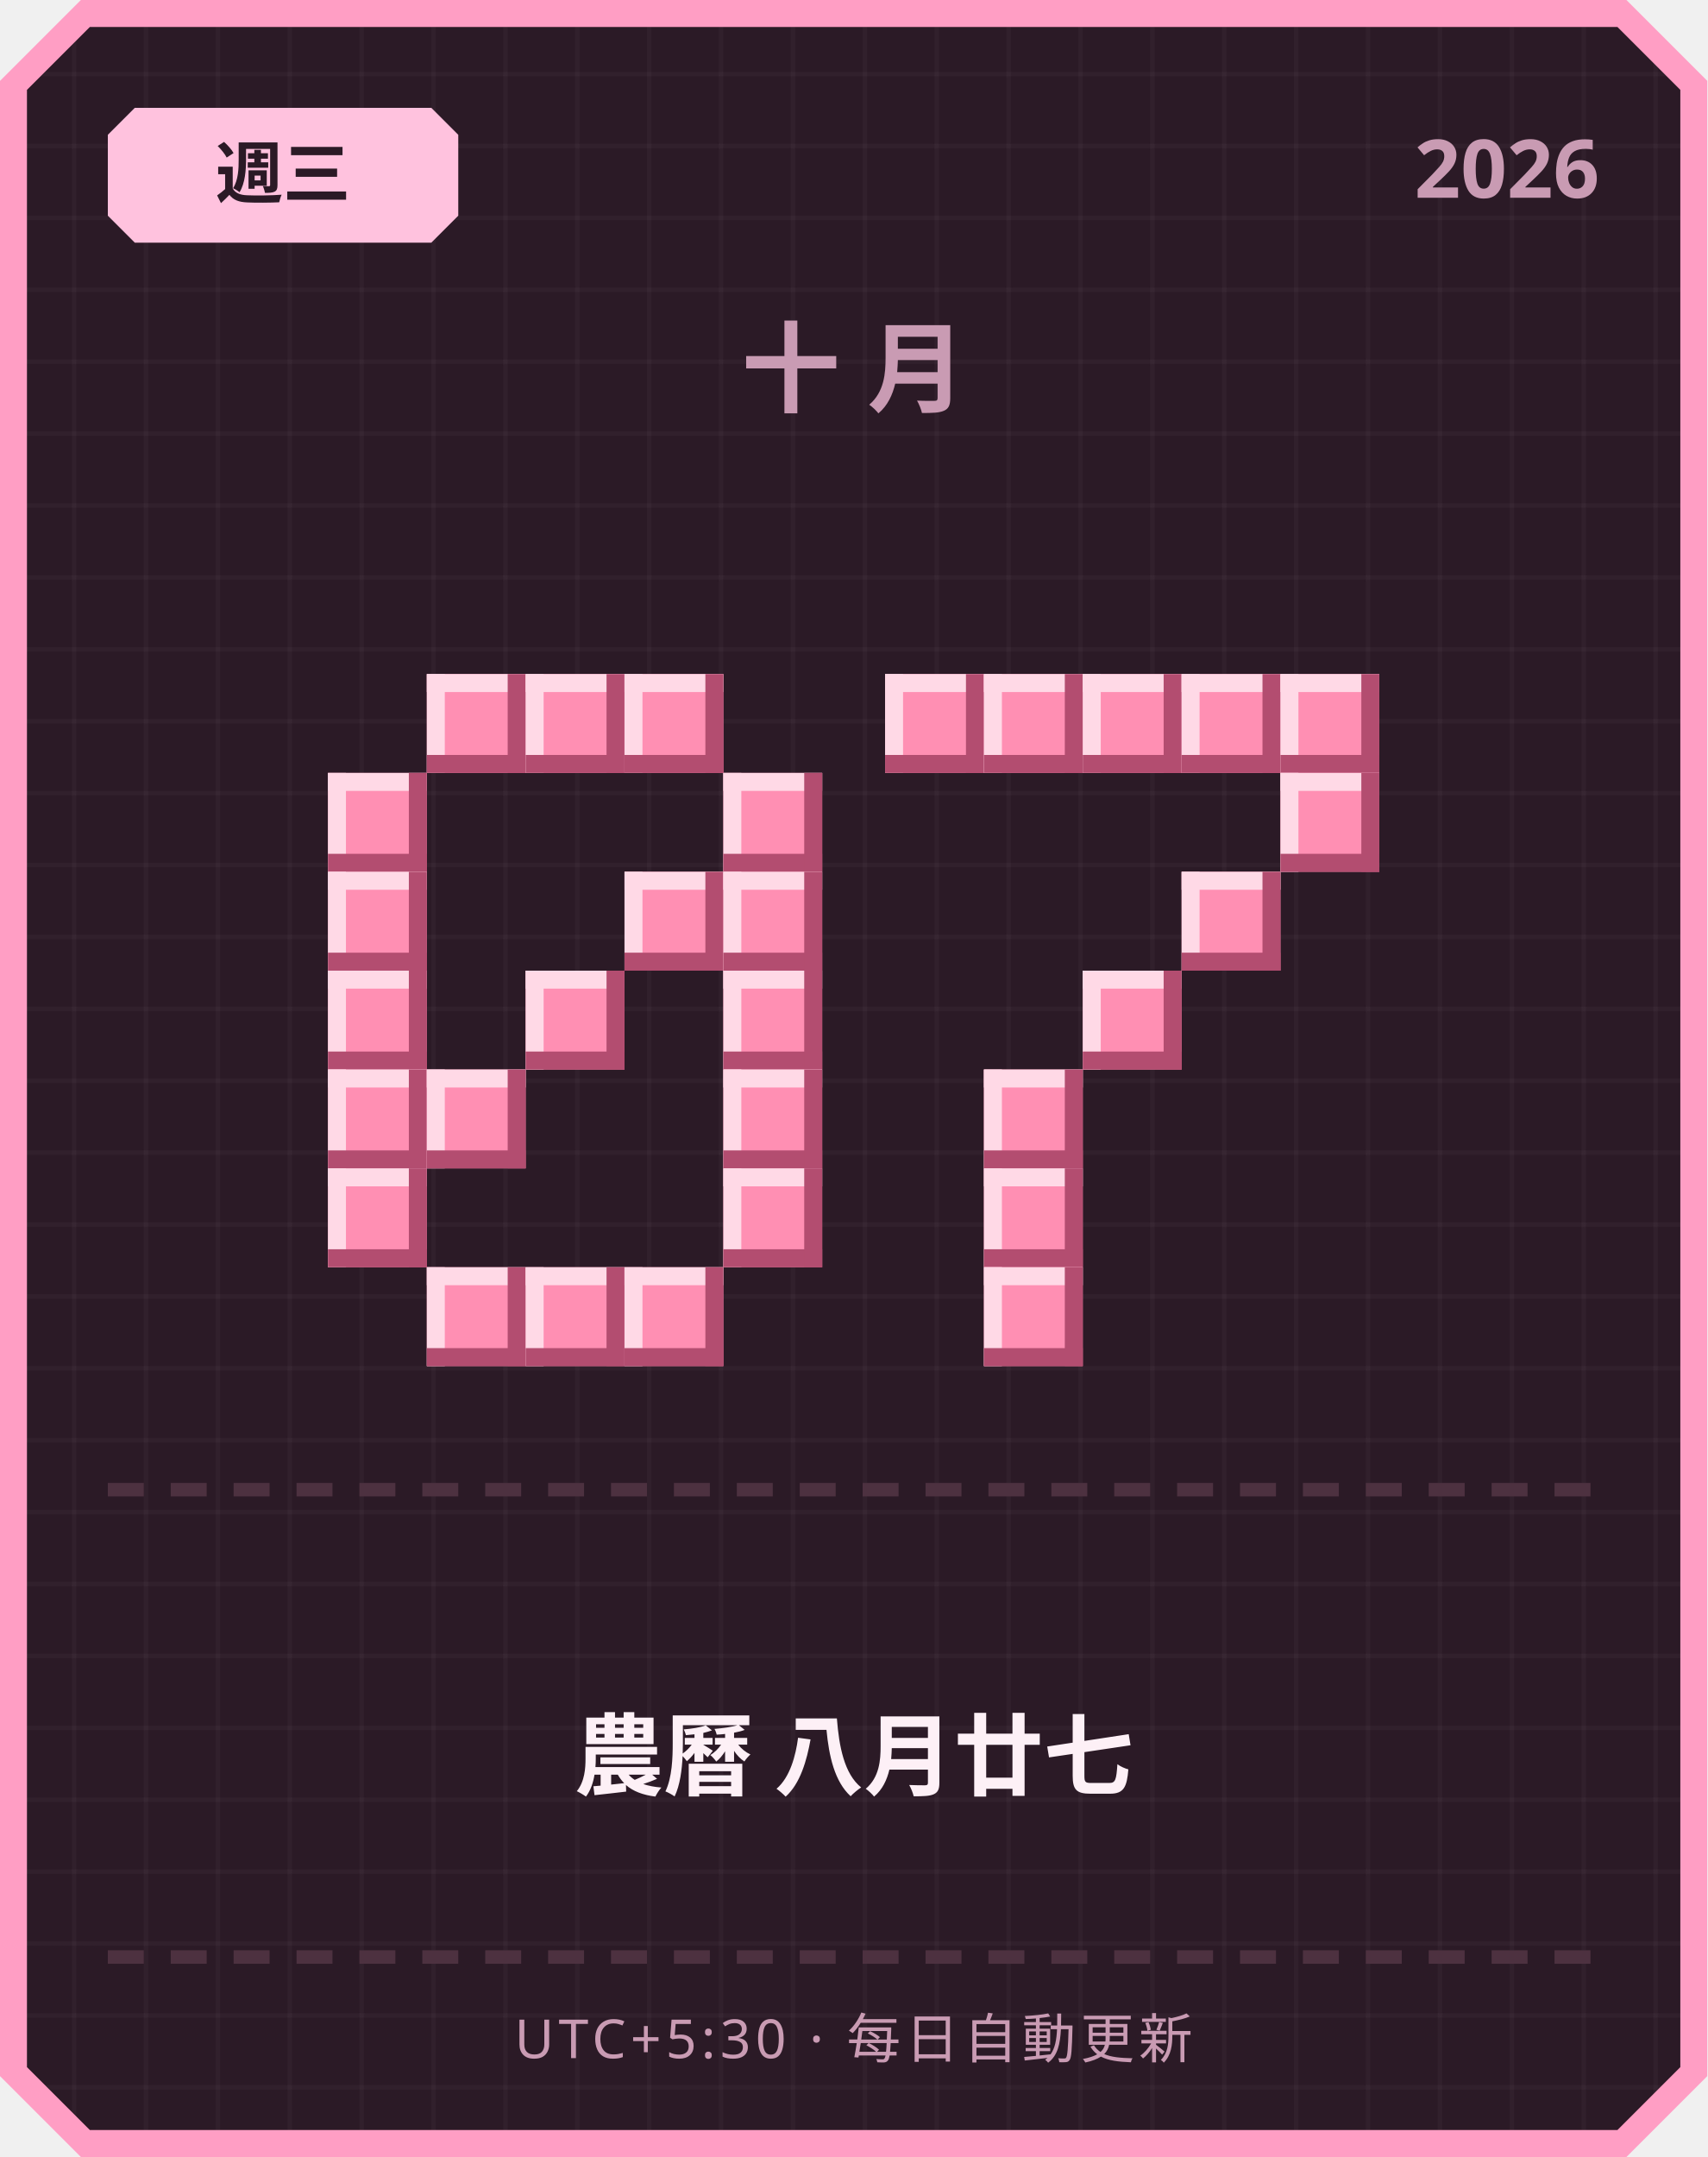
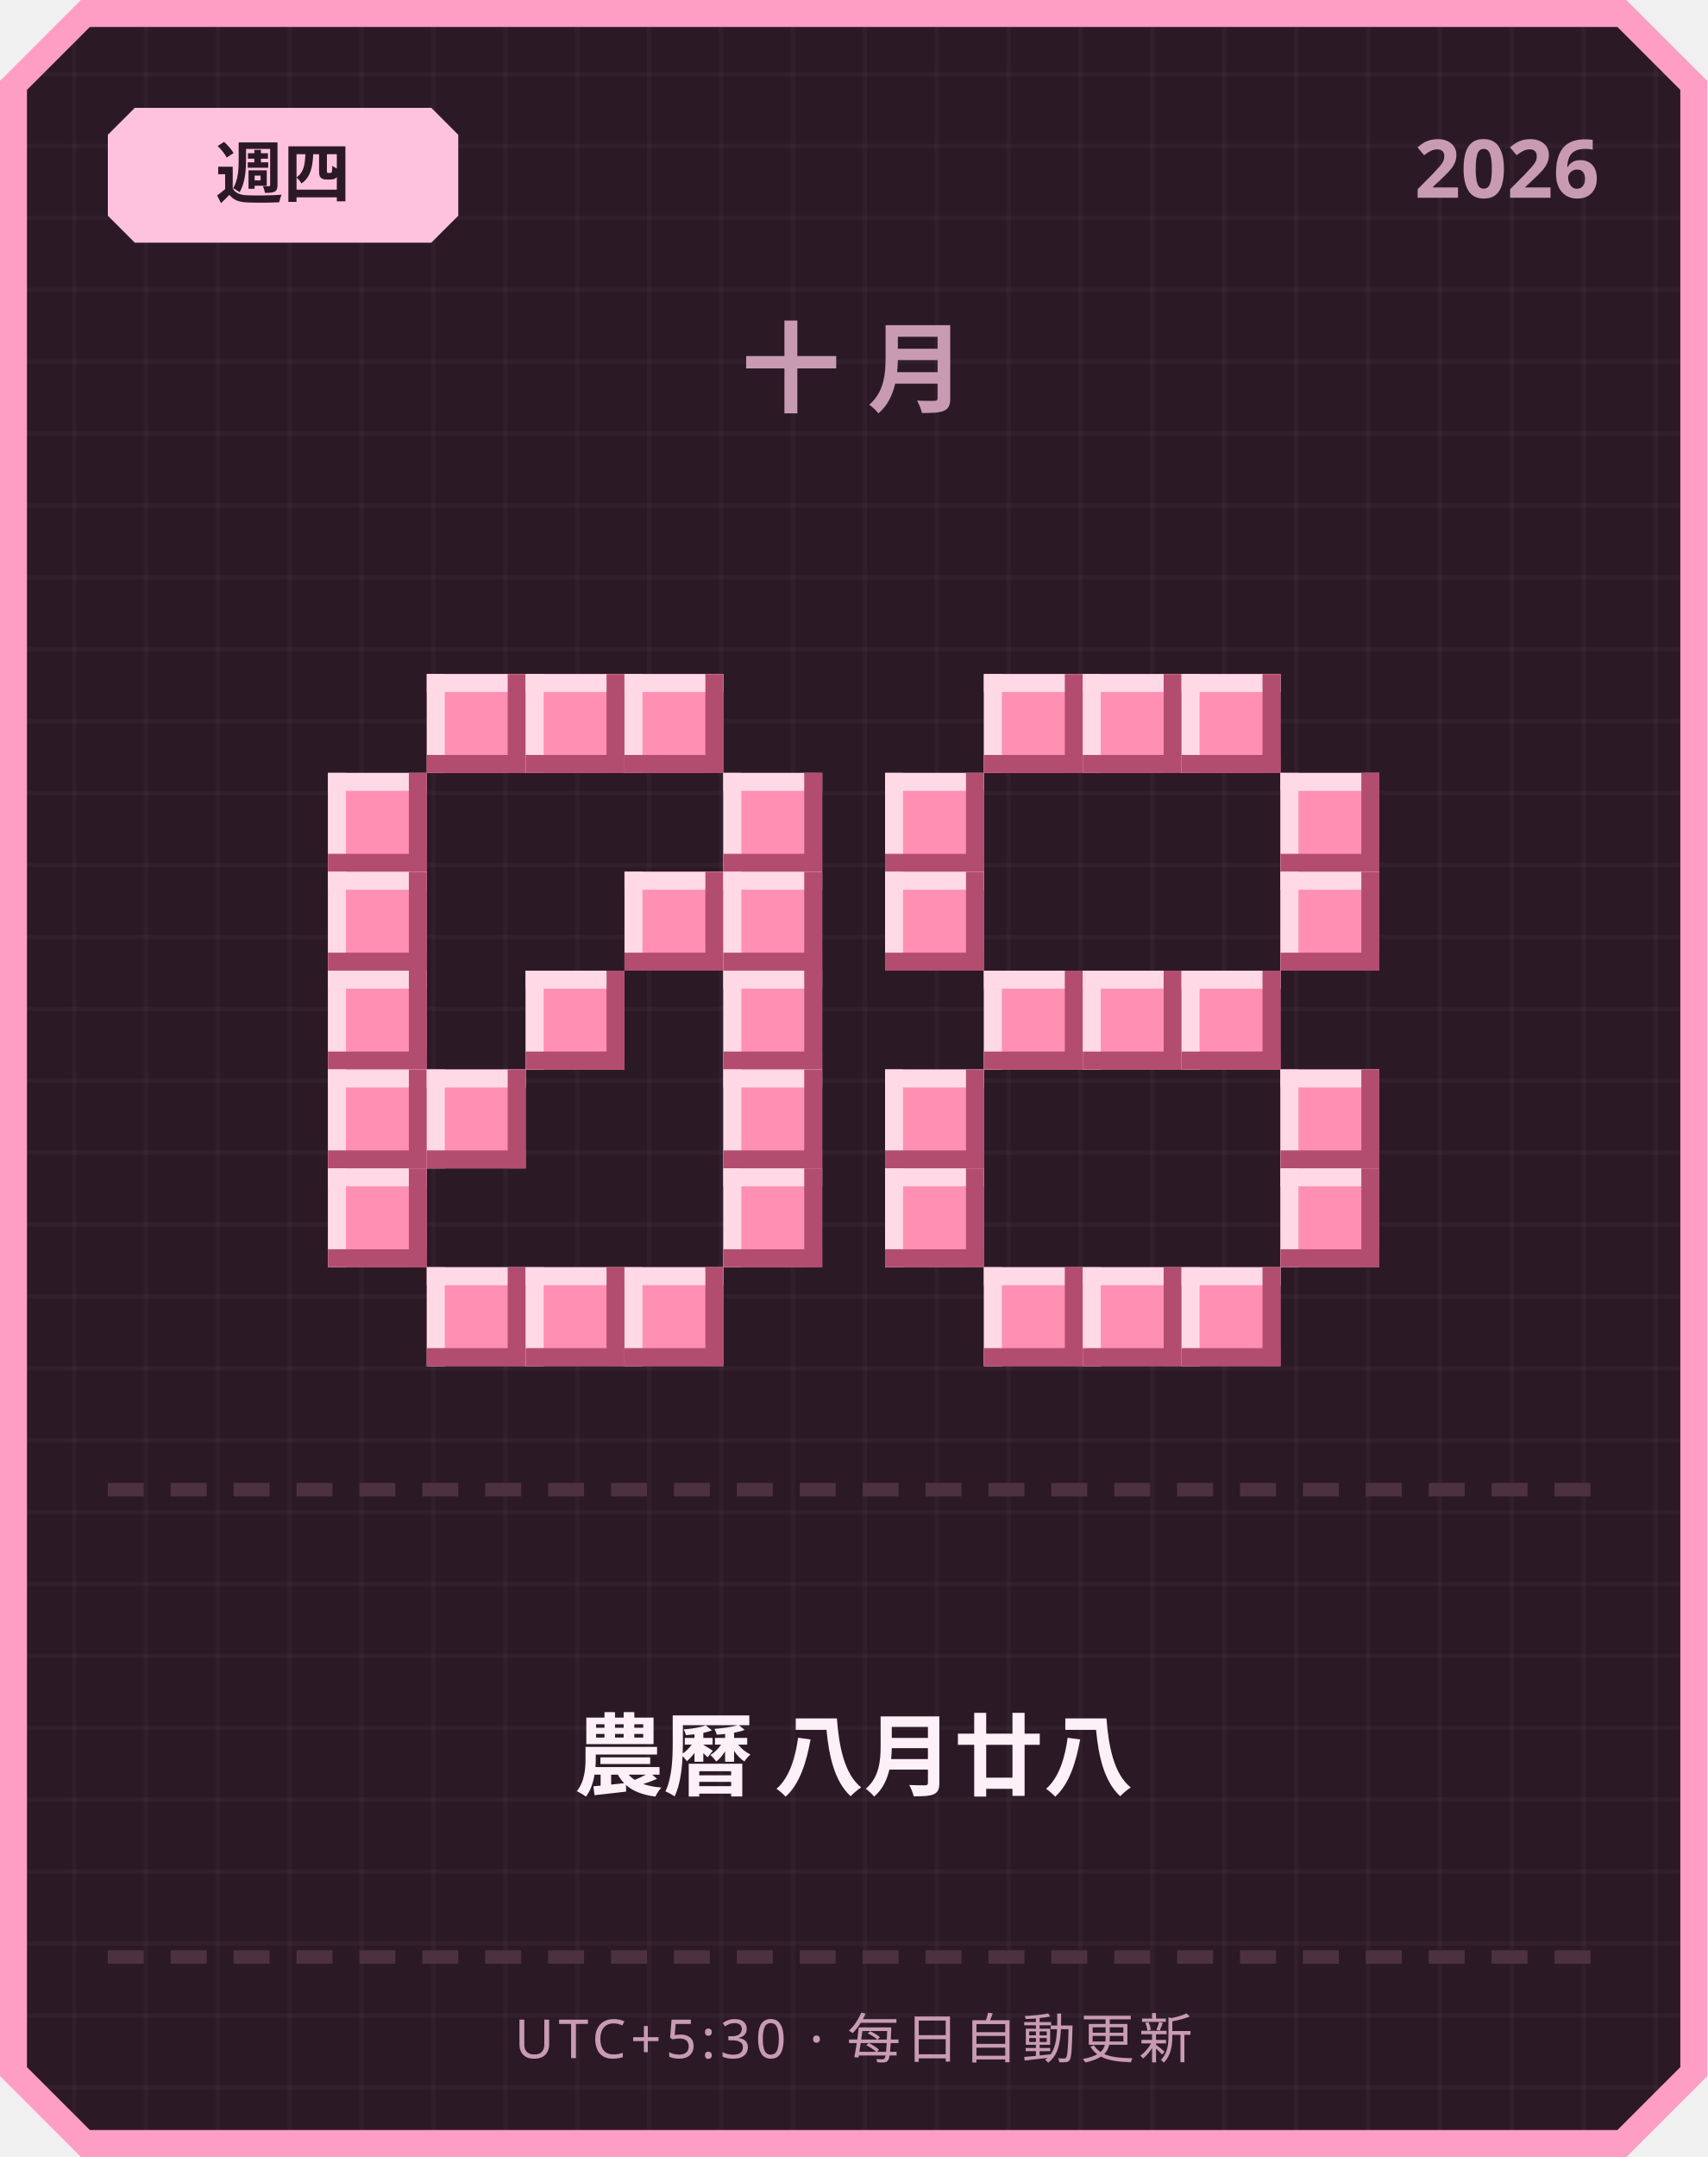
<svg xmlns="http://www.w3.org/2000/svg" width="380" height="480" viewBox="0 0 380 480">
  <defs>
    <pattern id="grid" width="16" height="16" patternUnits="userSpaceOnUse">
      <rect width="16" height="16" fill="#2b1a26" />
      <rect width="1" height="16" fill="#ffffff" opacity="0.03" />
      <rect width="16" height="1" fill="#ffffff" opacity="0.03" />
    </pattern>
  </defs>
  <path d="M 18,0 L 362,0 L 380,18 L 380,462 L 362,480 L 18,480 L 0,462 L 0,18 Z" fill="#ff9ec4" />
  <path d="M 20,6 L 360,6 L 374,20 L 374,460 L 360,474 L 20,474 L 6,460 L 6,20 Z" fill="url(#grid)" />
  <path d="M 30,24 L 96,24 L 102,30 L 102,48 L 96,54 L 30,54 L 24,48 L 24,30 Z" fill="#ffc2de" />
-   <text x="63" y="44" text-anchor="middle" font-family="'Segoe UI', sans-serif" font-size="15" font-weight="700" fill="#2b1a26">週三</text>
+   <text x="63" y="44" text-anchor="middle" font-family="'Segoe UI', sans-serif" font-size="15" font-weight="700" fill="#2b1a26">週四</text>
  <text x="356" y="44" text-anchor="end" font-family="'Segoe UI', sans-serif" font-size="18" font-weight="700" fill="#c99bb3">2026</text>
  <text x="190" y="90" text-anchor="middle" font-family="'Segoe UI', sans-serif" font-size="22" font-weight="700" letter-spacing="6" fill="#c99bb3">十月</text>
  <rect x="95" y="150" width="22" height="22" fill="#ff8fb3" />
  <rect x="95" y="150" width="22" height="4" fill="#ffd9e6" />
  <rect x="95" y="150" width="4" height="22" fill="#ffd9e6" />
  <rect x="95" y="168" width="22" height="4" fill="#b34d70" />
  <rect x="113" y="150" width="4" height="22" fill="#b34d70" />
  <rect x="117" y="150" width="22" height="22" fill="#ff8fb3" />
  <rect x="117" y="150" width="22" height="4" fill="#ffd9e6" />
  <rect x="117" y="150" width="4" height="22" fill="#ffd9e6" />
  <rect x="117" y="168" width="22" height="4" fill="#b34d70" />
  <rect x="135" y="150" width="4" height="22" fill="#b34d70" />
  <rect x="139" y="150" width="22" height="22" fill="#ff8fb3" />
  <rect x="139" y="150" width="22" height="4" fill="#ffd9e6" />
  <rect x="139" y="150" width="4" height="22" fill="#ffd9e6" />
  <rect x="139" y="168" width="22" height="4" fill="#b34d70" />
  <rect x="157" y="150" width="4" height="22" fill="#b34d70" />
  <rect x="73" y="172" width="22" height="22" fill="#ff8fb3" />
  <rect x="73" y="172" width="22" height="4" fill="#ffd9e6" />
  <rect x="73" y="172" width="4" height="22" fill="#ffd9e6" />
  <rect x="73" y="190" width="22" height="4" fill="#b34d70" />
  <rect x="91" y="172" width="4" height="22" fill="#b34d70" />
  <rect x="161" y="172" width="22" height="22" fill="#ff8fb3" />
  <rect x="161" y="172" width="22" height="4" fill="#ffd9e6" />
  <rect x="161" y="172" width="4" height="22" fill="#ffd9e6" />
  <rect x="161" y="190" width="22" height="4" fill="#b34d70" />
  <rect x="179" y="172" width="4" height="22" fill="#b34d70" />
  <rect x="73" y="194" width="22" height="22" fill="#ff8fb3" />
  <rect x="73" y="194" width="22" height="4" fill="#ffd9e6" />
  <rect x="73" y="194" width="4" height="22" fill="#ffd9e6" />
  <rect x="73" y="212" width="22" height="4" fill="#b34d70" />
  <rect x="91" y="194" width="4" height="22" fill="#b34d70" />
  <rect x="139" y="194" width="22" height="22" fill="#ff8fb3" />
  <rect x="139" y="194" width="22" height="4" fill="#ffd9e6" />
  <rect x="139" y="194" width="4" height="22" fill="#ffd9e6" />
  <rect x="139" y="212" width="22" height="4" fill="#b34d70" />
  <rect x="157" y="194" width="4" height="22" fill="#b34d70" />
  <rect x="161" y="194" width="22" height="22" fill="#ff8fb3" />
  <rect x="161" y="194" width="22" height="4" fill="#ffd9e6" />
  <rect x="161" y="194" width="4" height="22" fill="#ffd9e6" />
  <rect x="161" y="212" width="22" height="4" fill="#b34d70" />
  <rect x="179" y="194" width="4" height="22" fill="#b34d70" />
  <rect x="73" y="216" width="22" height="22" fill="#ff8fb3" />
  <rect x="73" y="216" width="22" height="4" fill="#ffd9e6" />
  <rect x="73" y="216" width="4" height="22" fill="#ffd9e6" />
  <rect x="73" y="234" width="22" height="4" fill="#b34d70" />
  <rect x="91" y="216" width="4" height="22" fill="#b34d70" />
  <rect x="117" y="216" width="22" height="22" fill="#ff8fb3" />
  <rect x="117" y="216" width="22" height="4" fill="#ffd9e6" />
  <rect x="117" y="216" width="4" height="22" fill="#ffd9e6" />
  <rect x="117" y="234" width="22" height="4" fill="#b34d70" />
  <rect x="135" y="216" width="4" height="22" fill="#b34d70" />
  <rect x="161" y="216" width="22" height="22" fill="#ff8fb3" />
  <rect x="161" y="216" width="22" height="4" fill="#ffd9e6" />
  <rect x="161" y="216" width="4" height="22" fill="#ffd9e6" />
  <rect x="161" y="234" width="22" height="4" fill="#b34d70" />
  <rect x="179" y="216" width="4" height="22" fill="#b34d70" />
  <rect x="73" y="238" width="22" height="22" fill="#ff8fb3" />
  <rect x="73" y="238" width="22" height="4" fill="#ffd9e6" />
  <rect x="73" y="238" width="4" height="22" fill="#ffd9e6" />
  <rect x="73" y="256" width="22" height="4" fill="#b34d70" />
  <rect x="91" y="238" width="4" height="22" fill="#b34d70" />
  <rect x="95" y="238" width="22" height="22" fill="#ff8fb3" />
  <rect x="95" y="238" width="22" height="4" fill="#ffd9e6" />
  <rect x="95" y="238" width="4" height="22" fill="#ffd9e6" />
  <rect x="95" y="256" width="22" height="4" fill="#b34d70" />
  <rect x="113" y="238" width="4" height="22" fill="#b34d70" />
  <rect x="161" y="238" width="22" height="22" fill="#ff8fb3" />
  <rect x="161" y="238" width="22" height="4" fill="#ffd9e6" />
  <rect x="161" y="238" width="4" height="22" fill="#ffd9e6" />
  <rect x="161" y="256" width="22" height="4" fill="#b34d70" />
  <rect x="179" y="238" width="4" height="22" fill="#b34d70" />
  <rect x="73" y="260" width="22" height="22" fill="#ff8fb3" />
  <rect x="73" y="260" width="22" height="4" fill="#ffd9e6" />
  <rect x="73" y="260" width="4" height="22" fill="#ffd9e6" />
  <rect x="73" y="278" width="22" height="4" fill="#b34d70" />
  <rect x="91" y="260" width="4" height="22" fill="#b34d70" />
  <rect x="161" y="260" width="22" height="22" fill="#ff8fb3" />
  <rect x="161" y="260" width="22" height="4" fill="#ffd9e6" />
  <rect x="161" y="260" width="4" height="22" fill="#ffd9e6" />
  <rect x="161" y="278" width="22" height="4" fill="#b34d70" />
  <rect x="179" y="260" width="4" height="22" fill="#b34d70" />
  <rect x="95" y="282" width="22" height="22" fill="#ff8fb3" />
  <rect x="95" y="282" width="22" height="4" fill="#ffd9e6" />
  <rect x="95" y="282" width="4" height="22" fill="#ffd9e6" />
  <rect x="95" y="300" width="22" height="4" fill="#b34d70" />
  <rect x="113" y="282" width="4" height="22" fill="#b34d70" />
  <rect x="117" y="282" width="22" height="22" fill="#ff8fb3" />
  <rect x="117" y="282" width="22" height="4" fill="#ffd9e6" />
  <rect x="117" y="282" width="4" height="22" fill="#ffd9e6" />
  <rect x="117" y="300" width="22" height="4" fill="#b34d70" />
  <rect x="135" y="282" width="4" height="22" fill="#b34d70" />
  <rect x="139" y="282" width="22" height="22" fill="#ff8fb3" />
  <rect x="139" y="282" width="22" height="4" fill="#ffd9e6" />
  <rect x="139" y="282" width="4" height="22" fill="#ffd9e6" />
  <rect x="139" y="300" width="22" height="4" fill="#b34d70" />
  <rect x="157" y="282" width="4" height="22" fill="#b34d70" />
-   <rect x="197" y="150" width="22" height="22" fill="#ff8fb3" />
-   <rect x="197" y="150" width="22" height="4" fill="#ffd9e6" />
-   <rect x="197" y="150" width="4" height="22" fill="#ffd9e6" />
-   <rect x="197" y="168" width="22" height="4" fill="#b34d70" />
-   <rect x="215" y="150" width="4" height="22" fill="#b34d70" />
  <rect x="219" y="150" width="22" height="22" fill="#ff8fb3" />
  <rect x="219" y="150" width="22" height="4" fill="#ffd9e6" />
  <rect x="219" y="150" width="4" height="22" fill="#ffd9e6" />
  <rect x="219" y="168" width="22" height="4" fill="#b34d70" />
  <rect x="237" y="150" width="4" height="22" fill="#b34d70" />
  <rect x="241" y="150" width="22" height="22" fill="#ff8fb3" />
  <rect x="241" y="150" width="22" height="4" fill="#ffd9e6" />
  <rect x="241" y="150" width="4" height="22" fill="#ffd9e6" />
  <rect x="241" y="168" width="22" height="4" fill="#b34d70" />
  <rect x="259" y="150" width="4" height="22" fill="#b34d70" />
  <rect x="263" y="150" width="22" height="22" fill="#ff8fb3" />
  <rect x="263" y="150" width="22" height="4" fill="#ffd9e6" />
  <rect x="263" y="150" width="4" height="22" fill="#ffd9e6" />
  <rect x="263" y="168" width="22" height="4" fill="#b34d70" />
  <rect x="281" y="150" width="4" height="22" fill="#b34d70" />
-   <rect x="285" y="150" width="22" height="22" fill="#ff8fb3" />
-   <rect x="285" y="150" width="22" height="4" fill="#ffd9e6" />
-   <rect x="285" y="150" width="4" height="22" fill="#ffd9e6" />
-   <rect x="285" y="168" width="22" height="4" fill="#b34d70" />
-   <rect x="303" y="150" width="4" height="22" fill="#b34d70" />
+   <rect x="197" y="172" width="22" height="22" fill="#ff8fb3" />
+   <rect x="197" y="172" width="22" height="4" fill="#ffd9e6" />
+   <rect x="197" y="172" width="4" height="22" fill="#ffd9e6" />
+   <rect x="197" y="190" width="22" height="4" fill="#b34d70" />
+   <rect x="215" y="172" width="4" height="22" fill="#b34d70" />
  <rect x="285" y="172" width="22" height="22" fill="#ff8fb3" />
  <rect x="285" y="172" width="22" height="4" fill="#ffd9e6" />
  <rect x="285" y="172" width="4" height="22" fill="#ffd9e6" />
  <rect x="285" y="190" width="22" height="4" fill="#b34d70" />
  <rect x="303" y="172" width="4" height="22" fill="#b34d70" />
-   <rect x="263" y="194" width="22" height="22" fill="#ff8fb3" />
-   <rect x="263" y="194" width="22" height="4" fill="#ffd9e6" />
-   <rect x="263" y="194" width="4" height="22" fill="#ffd9e6" />
-   <rect x="263" y="212" width="22" height="4" fill="#b34d70" />
-   <rect x="281" y="194" width="4" height="22" fill="#b34d70" />
+   <rect x="197" y="194" width="22" height="22" fill="#ff8fb3" />
+   <rect x="197" y="194" width="22" height="4" fill="#ffd9e6" />
+   <rect x="197" y="194" width="4" height="22" fill="#ffd9e6" />
+   <rect x="197" y="212" width="22" height="4" fill="#b34d70" />
+   <rect x="215" y="194" width="4" height="22" fill="#b34d70" />
+   <rect x="285" y="194" width="22" height="22" fill="#ff8fb3" />
+   <rect x="285" y="194" width="22" height="4" fill="#ffd9e6" />
+   <rect x="285" y="194" width="4" height="22" fill="#ffd9e6" />
+   <rect x="285" y="212" width="22" height="4" fill="#b34d70" />
+   <rect x="303" y="194" width="4" height="22" fill="#b34d70" />
+   <rect x="219" y="216" width="22" height="22" fill="#ff8fb3" />
+   <rect x="219" y="216" width="22" height="4" fill="#ffd9e6" />
+   <rect x="219" y="216" width="4" height="22" fill="#ffd9e6" />
+   <rect x="219" y="234" width="22" height="4" fill="#b34d70" />
+   <rect x="237" y="216" width="4" height="22" fill="#b34d70" />
  <rect x="241" y="216" width="22" height="22" fill="#ff8fb3" />
  <rect x="241" y="216" width="22" height="4" fill="#ffd9e6" />
  <rect x="241" y="216" width="4" height="22" fill="#ffd9e6" />
  <rect x="241" y="234" width="22" height="4" fill="#b34d70" />
  <rect x="259" y="216" width="4" height="22" fill="#b34d70" />
-   <rect x="219" y="238" width="22" height="22" fill="#ff8fb3" />
-   <rect x="219" y="238" width="22" height="4" fill="#ffd9e6" />
-   <rect x="219" y="238" width="4" height="22" fill="#ffd9e6" />
-   <rect x="219" y="256" width="22" height="4" fill="#b34d70" />
-   <rect x="237" y="238" width="4" height="22" fill="#b34d70" />
-   <rect x="219" y="260" width="22" height="22" fill="#ff8fb3" />
-   <rect x="219" y="260" width="22" height="4" fill="#ffd9e6" />
-   <rect x="219" y="260" width="4" height="22" fill="#ffd9e6" />
-   <rect x="219" y="278" width="22" height="4" fill="#b34d70" />
-   <rect x="237" y="260" width="4" height="22" fill="#b34d70" />
+   <rect x="263" y="216" width="22" height="22" fill="#ff8fb3" />
+   <rect x="263" y="216" width="22" height="4" fill="#ffd9e6" />
+   <rect x="263" y="216" width="4" height="22" fill="#ffd9e6" />
+   <rect x="263" y="234" width="22" height="4" fill="#b34d70" />
+   <rect x="281" y="216" width="4" height="22" fill="#b34d70" />
+   <rect x="197" y="238" width="22" height="22" fill="#ff8fb3" />
+   <rect x="197" y="238" width="22" height="4" fill="#ffd9e6" />
+   <rect x="197" y="238" width="4" height="22" fill="#ffd9e6" />
+   <rect x="197" y="256" width="22" height="4" fill="#b34d70" />
+   <rect x="215" y="238" width="4" height="22" fill="#b34d70" />
+   <rect x="285" y="238" width="22" height="22" fill="#ff8fb3" />
+   <rect x="285" y="238" width="22" height="4" fill="#ffd9e6" />
+   <rect x="285" y="238" width="4" height="22" fill="#ffd9e6" />
+   <rect x="285" y="256" width="22" height="4" fill="#b34d70" />
+   <rect x="303" y="238" width="4" height="22" fill="#b34d70" />
+   <rect x="197" y="260" width="22" height="22" fill="#ff8fb3" />
+   <rect x="197" y="260" width="22" height="4" fill="#ffd9e6" />
+   <rect x="197" y="260" width="4" height="22" fill="#ffd9e6" />
+   <rect x="197" y="278" width="22" height="4" fill="#b34d70" />
+   <rect x="215" y="260" width="4" height="22" fill="#b34d70" />
+   <rect x="285" y="260" width="22" height="22" fill="#ff8fb3" />
+   <rect x="285" y="260" width="22" height="4" fill="#ffd9e6" />
+   <rect x="285" y="260" width="4" height="22" fill="#ffd9e6" />
+   <rect x="285" y="278" width="22" height="4" fill="#b34d70" />
+   <rect x="303" y="260" width="4" height="22" fill="#b34d70" />
  <rect x="219" y="282" width="22" height="22" fill="#ff8fb3" />
  <rect x="219" y="282" width="22" height="4" fill="#ffd9e6" />
  <rect x="219" y="282" width="4" height="22" fill="#ffd9e6" />
  <rect x="219" y="300" width="22" height="4" fill="#b34d70" />
  <rect x="237" y="282" width="4" height="22" fill="#b34d70" />
+   <rect x="241" y="282" width="22" height="22" fill="#ff8fb3" />
+   <rect x="241" y="282" width="22" height="4" fill="#ffd9e6" />
+   <rect x="241" y="282" width="4" height="22" fill="#ffd9e6" />
+   <rect x="241" y="300" width="22" height="4" fill="#b34d70" />
+   <rect x="259" y="282" width="4" height="22" fill="#b34d70" />
+   <rect x="263" y="282" width="22" height="22" fill="#ff8fb3" />
+   <rect x="263" y="282" width="22" height="4" fill="#ffd9e6" />
+   <rect x="263" y="282" width="4" height="22" fill="#ffd9e6" />
+   <rect x="263" y="300" width="22" height="4" fill="#b34d70" />
+   <rect x="281" y="282" width="4" height="22" fill="#b34d70" />
  <rect x="24" y="330" width="8" height="3" fill="#4d3140" />
  <rect x="38" y="330" width="8" height="3" fill="#4d3140" />
  <rect x="52" y="330" width="8" height="3" fill="#4d3140" />
  <rect x="66" y="330" width="8" height="3" fill="#4d3140" />
  <rect x="80" y="330" width="8" height="3" fill="#4d3140" />
  <rect x="94" y="330" width="8" height="3" fill="#4d3140" />
  <rect x="108" y="330" width="8" height="3" fill="#4d3140" />
  <rect x="122" y="330" width="8" height="3" fill="#4d3140" />
  <rect x="136" y="330" width="8" height="3" fill="#4d3140" />
  <rect x="150" y="330" width="8" height="3" fill="#4d3140" />
  <rect x="164" y="330" width="8" height="3" fill="#4d3140" />
  <rect x="178" y="330" width="8" height="3" fill="#4d3140" />
  <rect x="192" y="330" width="8" height="3" fill="#4d3140" />
  <rect x="206" y="330" width="8" height="3" fill="#4d3140" />
  <rect x="220" y="330" width="8" height="3" fill="#4d3140" />
  <rect x="234" y="330" width="8" height="3" fill="#4d3140" />
  <rect x="248" y="330" width="8" height="3" fill="#4d3140" />
  <rect x="262" y="330" width="8" height="3" fill="#4d3140" />
  <rect x="276" y="330" width="8" height="3" fill="#4d3140" />
  <rect x="290" y="330" width="8" height="3" fill="#4d3140" />
  <rect x="304" y="330" width="8" height="3" fill="#4d3140" />
  <rect x="318" y="330" width="8" height="3" fill="#4d3140" />
  <rect x="332" y="330" width="8" height="3" fill="#4d3140" />
  <rect x="346" y="330" width="8" height="3" fill="#4d3140" />
-   <text x="190" y="398" text-anchor="middle" font-family="'Segoe UI', 'Microsoft JhengHei', sans-serif" font-size="20" font-weight="700" fill="#fdf0f6">農曆 八月廿七</text>
+   <text x="190" y="398" text-anchor="middle" font-family="'Segoe UI', 'Microsoft JhengHei', sans-serif" font-size="20" font-weight="700" fill="#fdf0f6">農曆 八月廿八</text>
  <rect x="24" y="434" width="8" height="3" fill="#4d3140" />
  <rect x="38" y="434" width="8" height="3" fill="#4d3140" />
  <rect x="52" y="434" width="8" height="3" fill="#4d3140" />
  <rect x="66" y="434" width="8" height="3" fill="#4d3140" />
  <rect x="80" y="434" width="8" height="3" fill="#4d3140" />
  <rect x="94" y="434" width="8" height="3" fill="#4d3140" />
  <rect x="108" y="434" width="8" height="3" fill="#4d3140" />
  <rect x="122" y="434" width="8" height="3" fill="#4d3140" />
  <rect x="136" y="434" width="8" height="3" fill="#4d3140" />
  <rect x="150" y="434" width="8" height="3" fill="#4d3140" />
  <rect x="164" y="434" width="8" height="3" fill="#4d3140" />
  <rect x="178" y="434" width="8" height="3" fill="#4d3140" />
  <rect x="192" y="434" width="8" height="3" fill="#4d3140" />
  <rect x="206" y="434" width="8" height="3" fill="#4d3140" />
  <rect x="220" y="434" width="8" height="3" fill="#4d3140" />
  <rect x="234" y="434" width="8" height="3" fill="#4d3140" />
  <rect x="248" y="434" width="8" height="3" fill="#4d3140" />
  <rect x="262" y="434" width="8" height="3" fill="#4d3140" />
  <rect x="276" y="434" width="8" height="3" fill="#4d3140" />
  <rect x="290" y="434" width="8" height="3" fill="#4d3140" />
  <rect x="304" y="434" width="8" height="3" fill="#4d3140" />
  <rect x="318" y="434" width="8" height="3" fill="#4d3140" />
  <rect x="332" y="434" width="8" height="3" fill="#4d3140" />
  <rect x="346" y="434" width="8" height="3" fill="#4d3140" />
  <text x="190" y="458" text-anchor="middle" font-family="'Segoe UI', sans-serif" font-size="12" letter-spacing="1" fill="#c99bb3">UTC+5:30 · 每日自動更新</text>
</svg>
